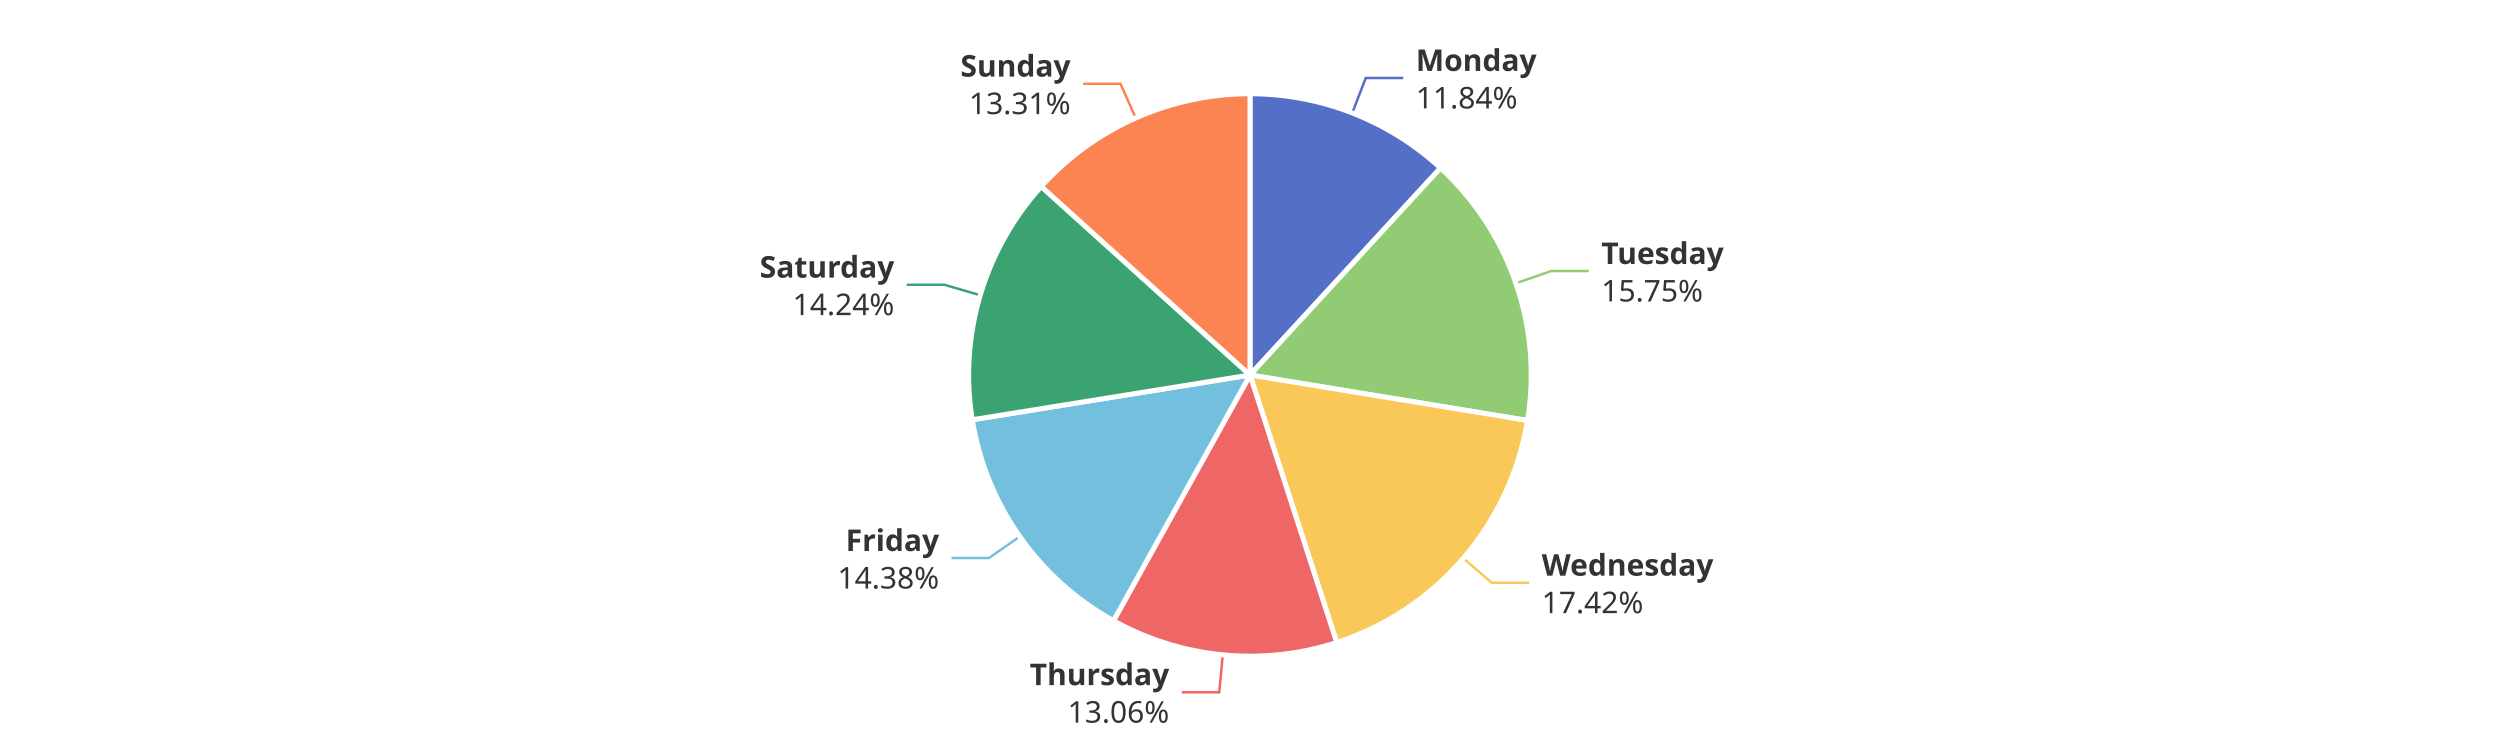
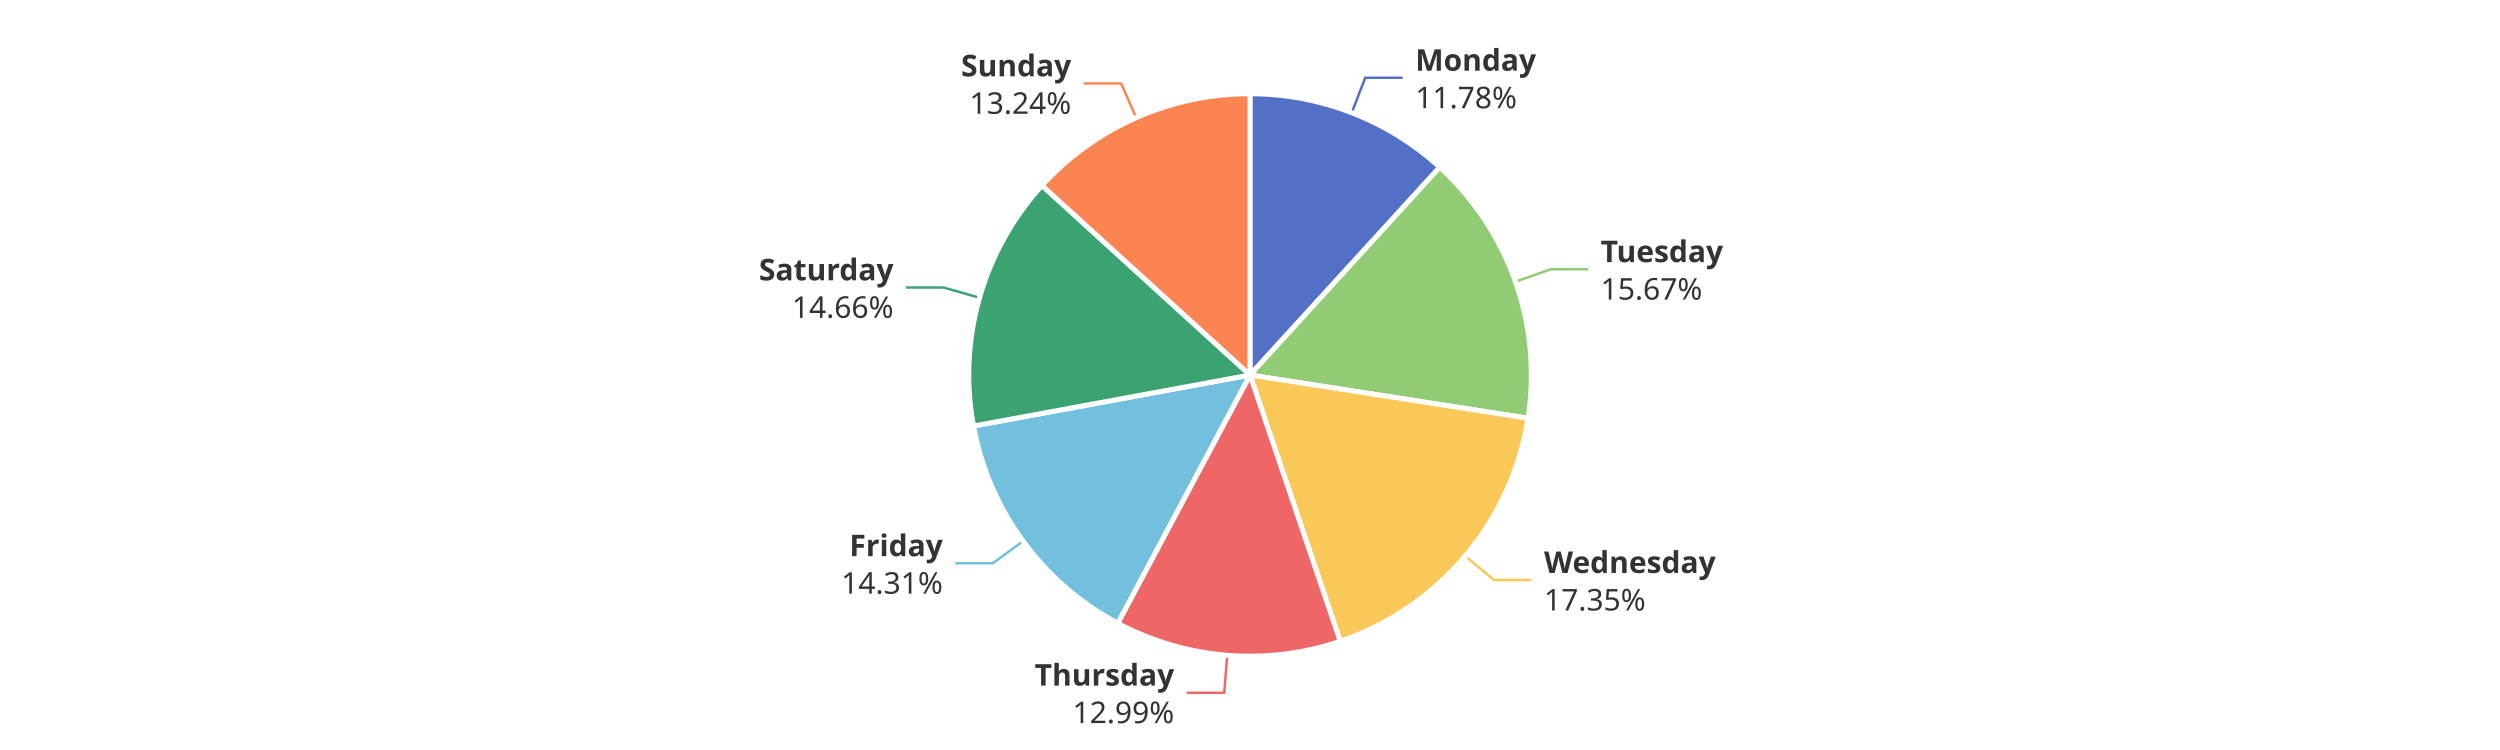
<svg xmlns="http://www.w3.org/2000/svg" width="1000" height="300" version="1.1" baseProfile="full" viewBox="0 0 1000 300">
  <rect width="1000" height="300" x="0" y="0" id="0" fill="#ffffff" />
-   <polyline points="540.9 45.2 546.3 31.2 561.3 31.2" fill="none" stroke="#5470c6" />
-   <polyline points="606.4 113.3 620.5 108.4 635.5 108.4" fill="none" stroke="#91cc75" />
-   <polyline points="585.3 223.3 596.7 233.1 611.7 233.1" fill="none" stroke="#fac858" />
-   <polyline points="489.1 262 487.7 276.9 472.7 276.9" fill="none" stroke="#ee6666" />
-   <polyline points="407.9 214.6 395.6 223.2 380.6 223.2" fill="none" stroke="#73c0de" />
-   <polyline points="392.1 118.1 377.7 113.9 362.7 113.9" fill="none" stroke="#3ba272" />
-   <polyline points="454.3 47.2 448.2 33.5 433.2 33.5" fill="none" stroke="#fc8452" />
-   <path d="M500 37.5A112.5 112.5 0 0 1 576.2 67.2L500 150Z" fill="#5470c6" stroke="#fff" stroke-width="2" stroke-linejoin="round" />
-   <path d="M576.2 67.2A112.5 112.5 0 0 1 611 168.2L500 150Z" fill="#91cc75" stroke="#fff" stroke-width="2" stroke-linejoin="round" />
-   <path d="M611 168.2A112.5 112.5 0 0 1 534.7 257L500 150Z" fill="#fac858" stroke="#fff" stroke-width="2" stroke-linejoin="round" />
-   <path d="M534.7 257A112.5 112.5 0 0 1 445.4 248.3L500 150Z" fill="#ee6666" stroke="#fff" stroke-width="2" stroke-linejoin="round" />
-   <path d="M445.4 248.3A112.5 112.5 0 0 1 388.9 167.9L500 150Z" fill="#73c0de" stroke="#fff" stroke-width="2" stroke-linejoin="round" />
-   <path d="M388.9 167.9A112.5 112.5 0 0 1 416.5 74.6L500 150Z" fill="#3ba272" stroke="#fff" stroke-width="2" stroke-linejoin="round" />
-   <path d="M416.5 74.6A112.5 112.5 0 0 1 500 37.5L500 150Z" fill="#fc8452" stroke="#fff" stroke-width="2" stroke-linejoin="round" />
-   <path d="M0 -15l42.8 0l0 30l-42.8 0Z" transform="translate(566.3394 31.2191)" fill="none" />
-   <text dominant-baseline="central" text-anchor="start" style="font-size:12px;font-family:sans-serif;font-weight:bold;" y="-7.5" transform="translate(566.3394 31.2191)" fill="#333" stroke="rgb(255,255,255)" stroke-width="2" paint-order="stroke" stroke-miterlimit="2">Monday</text>
-   <text dominant-baseline="central" text-anchor="start" style="font-size:12px;font-family:sans-serif;" y="7.5" transform="translate(566.3394 31.2191)" fill="#333" stroke="rgb(255,255,255)" stroke-width="2" paint-order="stroke" stroke-miterlimit="2">11.84%</text>
-   <path d="M0 -15l46.2 0l0 30l-46.2 0Z" transform="translate(640.5348 108.4354)" fill="none" />
-   <text dominant-baseline="central" text-anchor="start" style="font-size:12px;font-family:sans-serif;font-weight:bold;" y="-7.5" transform="translate(640.5348 108.4354)" fill="#333" stroke="rgb(255,255,255)" stroke-width="2" paint-order="stroke" stroke-miterlimit="2">Tuesday</text>
-   <text dominant-baseline="central" text-anchor="start" style="font-size:12px;font-family:sans-serif;" y="7.5" transform="translate(640.5348 108.4354)" fill="#333" stroke="rgb(255,255,255)" stroke-width="2" paint-order="stroke" stroke-miterlimit="2">15.75%</text>
-   <path d="M0 -15l63.6 0l0 30l-63.6 0Z" transform="translate(616.6911 233.1088)" fill="none" />
-   <text dominant-baseline="central" text-anchor="start" style="font-size:12px;font-family:sans-serif;font-weight:bold;" y="-7.5" transform="translate(616.6911 233.1088)" fill="#333" stroke="rgb(255,255,255)" stroke-width="2" paint-order="stroke" stroke-miterlimit="2">Wednesday</text>
-   <text dominant-baseline="central" text-anchor="start" style="font-size:12px;font-family:sans-serif;" y="7.5" transform="translate(616.6911 233.1088)" fill="#333" stroke="rgb(255,255,255)" stroke-width="2" paint-order="stroke" stroke-miterlimit="2">17.42%</text>
-   <path d="M-50.2 -15l50.2 0l0 30l-50.2 0Z" transform="translate(467.6822 276.9036)" fill="none" />
-   <text dominant-baseline="central" text-anchor="end" style="font-size:12px;font-family:sans-serif;font-weight:bold;" y="-7.5" transform="translate(467.6822 276.9036)" fill="#333" stroke="rgb(255,255,255)" stroke-width="2" paint-order="stroke" stroke-miterlimit="2">Thursday</text>
-   <text dominant-baseline="central" text-anchor="end" style="font-size:12px;font-family:sans-serif;" y="7.5" transform="translate(467.6822 276.9036)" fill="#333" stroke="rgb(255,255,255)" stroke-width="2" paint-order="stroke" stroke-miterlimit="2">13.06%</text>
-   <path d="M-40.9 -15l40.9 0l0 30l-40.9 0Z" transform="translate(375.6399 223.2476)" fill="none" />
-   <text dominant-baseline="central" text-anchor="end" style="font-size:12px;font-family:sans-serif;font-weight:bold;" y="-7.5" transform="translate(375.6399 223.2476)" fill="#333" stroke="rgb(255,255,255)" stroke-width="2" paint-order="stroke" stroke-miterlimit="2">Friday</text>
-   <text dominant-baseline="central" text-anchor="end" style="font-size:12px;font-family:sans-serif;" y="7.5" transform="translate(375.6399 223.2476)" fill="#333" stroke="rgb(255,255,255)" stroke-width="2" paint-order="stroke" stroke-miterlimit="2">14.38%</text>
-   <path d="M-48.2 -15l48.2 0l0 30l-48.2 0Z" transform="translate(357.7202 113.8905)" fill="none" />
-   <text dominant-baseline="central" text-anchor="end" style="font-size:12px;font-family:sans-serif;font-weight:bold;" y="-7.5" transform="translate(357.7202 113.8905)" fill="#333" stroke="rgb(255,255,255)" stroke-width="2" paint-order="stroke" stroke-miterlimit="2">Saturday</text>
-   <text dominant-baseline="central" text-anchor="end" style="font-size:12px;font-family:sans-serif;" y="7.5" transform="translate(357.7202 113.8905)" fill="#333" stroke="rgb(255,255,255)" stroke-width="2" paint-order="stroke" stroke-miterlimit="2">14.24%</text>
-   <path d="M-40.9 -15l40.9 0l0 30l-40.9 0Z" transform="translate(428.2265 33.485)" fill="none" />
-   <text dominant-baseline="central" text-anchor="end" style="font-size:12px;font-family:sans-serif;font-weight:bold;" y="-7.5" transform="translate(428.2265 33.485)" fill="#333" stroke="rgb(255,255,255)" stroke-width="2" paint-order="stroke" stroke-miterlimit="2">Sunday</text>
-   <text dominant-baseline="central" text-anchor="end" style="font-size:12px;font-family:sans-serif;" y="7.5" transform="translate(428.2265 33.485)" fill="#333" stroke="rgb(255,255,255)" stroke-width="2" paint-order="stroke" stroke-miterlimit="2">13.31%</text>
+   <polyline points="540.7 45.1 546.1 31.1 561.1 31.1" fill="none" stroke="#5470c6" />
+   <polyline points="606.1 112.7 620.3 107.7 635.3 107.7" fill="none" stroke="#91cc75" />
+   <polyline points="586.1 222.4 597.6 232 612.6 232" fill="none" stroke="#fac858" />
+   <polyline points="490.9 262.1 489.7 277.1 474.7 277.1" fill="none" stroke="#ee6666" />
+   <polyline points="409.2 216.5 397.1 225.3 382.1 225.3" fill="none" stroke="#73c0de" />
+   <polyline points="391.8 119.1 377.4 115 362.4 115" fill="none" stroke="#3ba272" />
+   <polyline points="454.5 47.1 448.5 33.4 433.5 33.4" fill="none" stroke="#fc8452" />
+   <path d="M500 37.5A112.5 112.5 0 0 1 575.9 66.9L500 150Z" fill="#5470c6" stroke="#fff" stroke-width="2" stroke-linejoin="round" />
+   <path d="M575.9 66.9A112.5 112.5 0 0 1 611.2 167.3L500 150Z" fill="#91cc75" stroke="#fff" stroke-width="2" stroke-linejoin="round" />
+   <path d="M611.2 167.3A112.5 112.5 0 0 1 536.1 256.5L500 150Z" fill="#fac858" stroke="#fff" stroke-width="2" stroke-linejoin="round" />
+   <path d="M536.1 256.5A112.5 112.5 0 0 1 447.1 249.3L500 150Z" fill="#ee6666" stroke="#fff" stroke-width="2" stroke-linejoin="round" />
+   <path d="M447.1 249.3A112.5 112.5 0 0 1 389.4 170.4L500 150Z" fill="#73c0de" stroke="#fff" stroke-width="2" stroke-linejoin="round" />
+   <path d="M389.4 170.4A112.5 112.5 0 0 1 416.8 74.2L500 150Z" fill="#3ba272" stroke="#fff" stroke-width="2" stroke-linejoin="round" />
+   <path d="M416.8 74.2A112.5 112.5 0 0 1 500 37.5L500 150Z" fill="#fc8452" stroke="#fff" stroke-width="2" stroke-linejoin="round" />
+   <path d="M0 -15l42.8 0l0 30l-42.8 0Z" transform="translate(566.1198 31.1336)" fill="none" />
+   <text dominant-baseline="central" text-anchor="start" style="font-size:12px;font-family:sans-serif;font-weight:bold;" y="-7.5" transform="translate(566.1198 31.1336)" fill="#333" stroke="rgb(255,255,255)" stroke-width="2" paint-order="stroke" stroke-miterlimit="2">Monday</text>
+   <text dominant-baseline="central" text-anchor="start" style="font-size:12px;font-family:sans-serif;" y="7.5" transform="translate(566.1198 31.1336)" fill="#333" stroke="rgb(255,255,255)" stroke-width="2" paint-order="stroke" stroke-miterlimit="2">11.78%</text>
+   <path d="M0 -15l46.2 0l0 30l-46.2 0Z" transform="translate(640.2764 107.6937)" fill="none" />
+   <text dominant-baseline="central" text-anchor="start" style="font-size:12px;font-family:sans-serif;font-weight:bold;" y="-7.5" transform="translate(640.2764 107.6937)" fill="#333" stroke="rgb(255,255,255)" stroke-width="2" paint-order="stroke" stroke-miterlimit="2">Tuesday</text>
+   <text dominant-baseline="central" text-anchor="start" style="font-size:12px;font-family:sans-serif;" y="7.5" transform="translate(640.2764 107.6937)" fill="#333" stroke="rgb(255,255,255)" stroke-width="2" paint-order="stroke" stroke-miterlimit="2">15.67%</text>
+   <path d="M0 -15l63.6 0l0 30l-63.6 0Z" transform="translate(617.6063 232.0321)" fill="none" />
+   <text dominant-baseline="central" text-anchor="start" style="font-size:12px;font-family:sans-serif;font-weight:bold;" y="-7.5" transform="translate(617.6063 232.0321)" fill="#333" stroke="rgb(255,255,255)" stroke-width="2" paint-order="stroke" stroke-miterlimit="2">Wednesday</text>
+   <text dominant-baseline="central" text-anchor="start" style="font-size:12px;font-family:sans-serif;" y="7.5" transform="translate(617.6063 232.0321)" fill="#333" stroke="rgb(255,255,255)" stroke-width="2" paint-order="stroke" stroke-miterlimit="2">17.35%</text>
+   <path d="M-50.2 -15l50.2 0l0 30l-50.2 0Z" transform="translate(469.676 277.0813)" fill="none" />
+   <text dominant-baseline="central" text-anchor="end" style="font-size:12px;font-family:sans-serif;font-weight:bold;" y="-7.5" transform="translate(469.676 277.0813)" fill="#333" stroke="rgb(255,255,255)" stroke-width="2" paint-order="stroke" stroke-miterlimit="2">Thursday</text>
+   <text dominant-baseline="central" text-anchor="end" style="font-size:12px;font-family:sans-serif;" y="7.5" transform="translate(469.676 277.0813)" fill="#333" stroke="rgb(255,255,255)" stroke-width="2" paint-order="stroke" stroke-miterlimit="2">12.99%</text>
+   <path d="M-40.9 -15l40.9 0l0 30l-40.9 0Z" transform="translate(377.1265 225.3213)" fill="none" />
+   <text dominant-baseline="central" text-anchor="end" style="font-size:12px;font-family:sans-serif;font-weight:bold;" y="-7.5" transform="translate(377.1265 225.3213)" fill="#333" stroke="rgb(255,255,255)" stroke-width="2" paint-order="stroke" stroke-miterlimit="2">Friday</text>
+   <text dominant-baseline="central" text-anchor="end" style="font-size:12px;font-family:sans-serif;" y="7.5" transform="translate(377.1265 225.3213)" fill="#333" stroke="rgb(255,255,255)" stroke-width="2" paint-order="stroke" stroke-miterlimit="2">14.31%</text>
+   <path d="M-48.2 -15l48.2 0l0 30l-48.2 0Z" transform="translate(357.4028 114.9833)" fill="none" />
+   <text dominant-baseline="central" text-anchor="end" style="font-size:12px;font-family:sans-serif;font-weight:bold;" y="-7.5" transform="translate(357.4028 114.9833)" fill="#333" stroke="rgb(255,255,255)" stroke-width="2" paint-order="stroke" stroke-miterlimit="2">Saturday</text>
+   <text dominant-baseline="central" text-anchor="end" style="font-size:12px;font-family:sans-serif;" y="7.5" transform="translate(357.4028 114.9833)" fill="#333" stroke="rgb(255,255,255)" stroke-width="2" paint-order="stroke" stroke-miterlimit="2">14.66%</text>
+   <path d="M-40.9 -15l40.9 0l0 30l-40.9 0Z" transform="translate(428.478 33.3735)" fill="none" />
+   <text dominant-baseline="central" text-anchor="end" style="font-size:12px;font-family:sans-serif;font-weight:bold;" y="-7.5" transform="translate(428.478 33.3735)" fill="#333" stroke="rgb(255,255,255)" stroke-width="2" paint-order="stroke" stroke-miterlimit="2">Sunday</text>
+   <text dominant-baseline="central" text-anchor="end" style="font-size:12px;font-family:sans-serif;" y="7.5" transform="translate(428.478 33.3735)" fill="#333" stroke="rgb(255,255,255)" stroke-width="2" paint-order="stroke" stroke-miterlimit="2">13.24%</text>
</svg>
